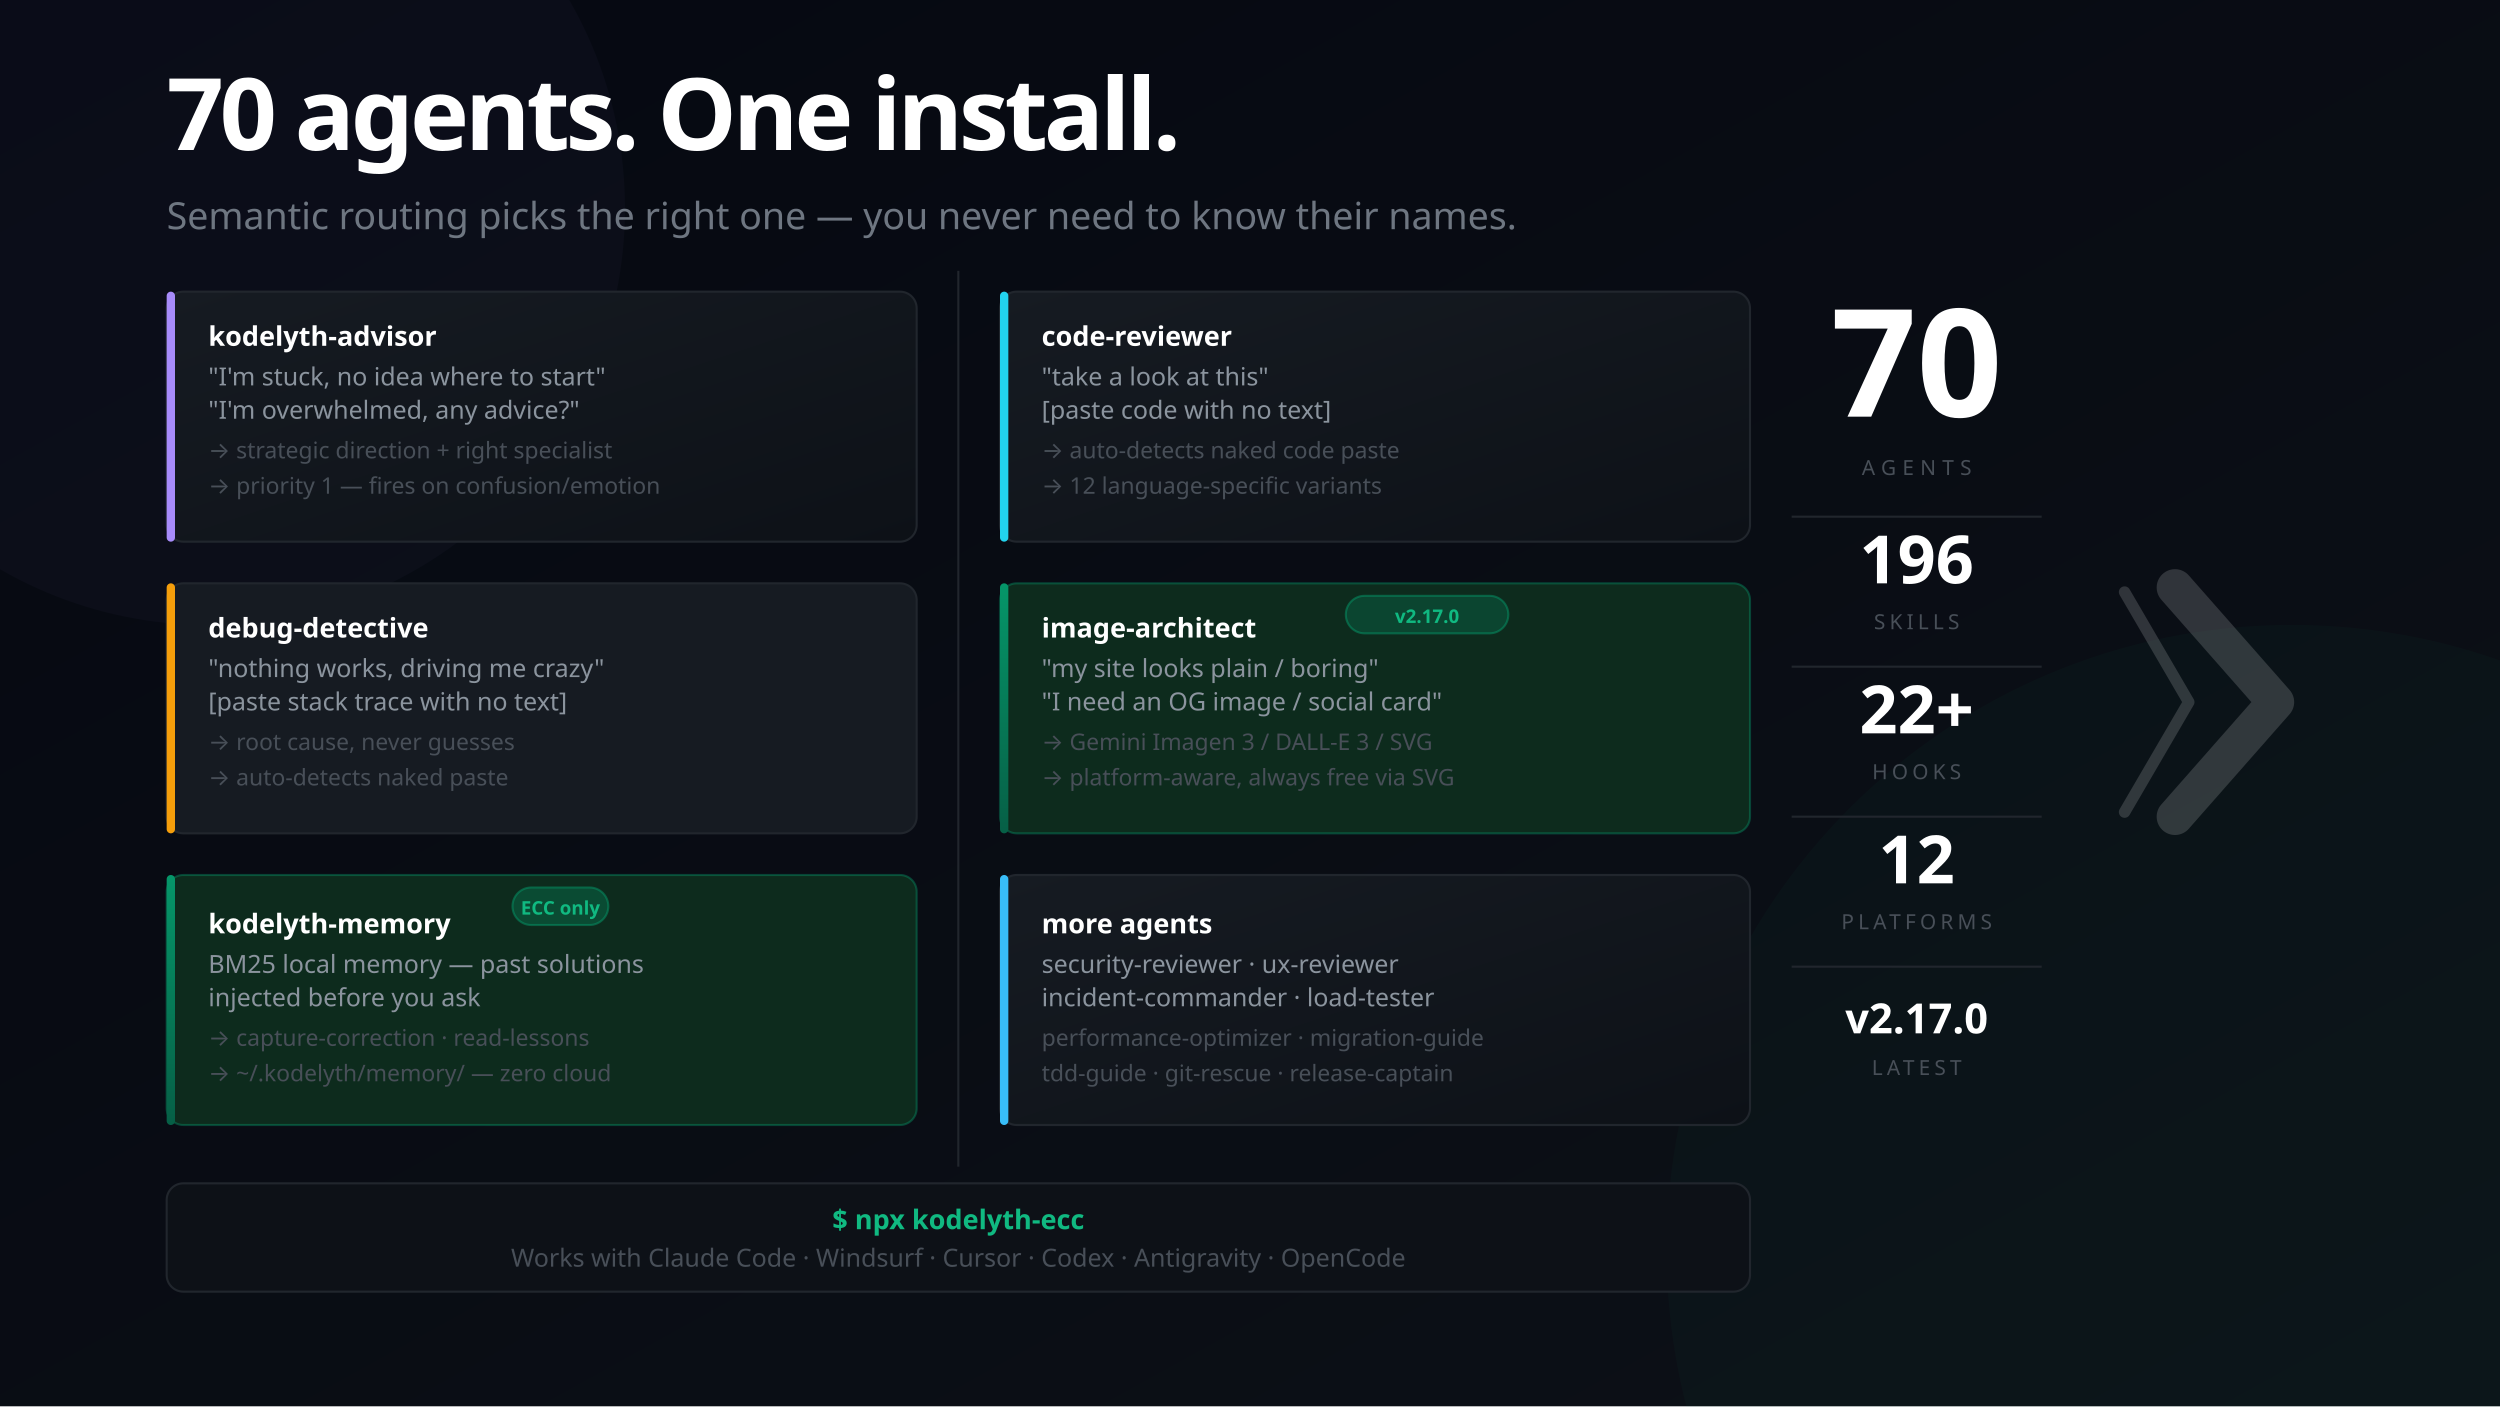
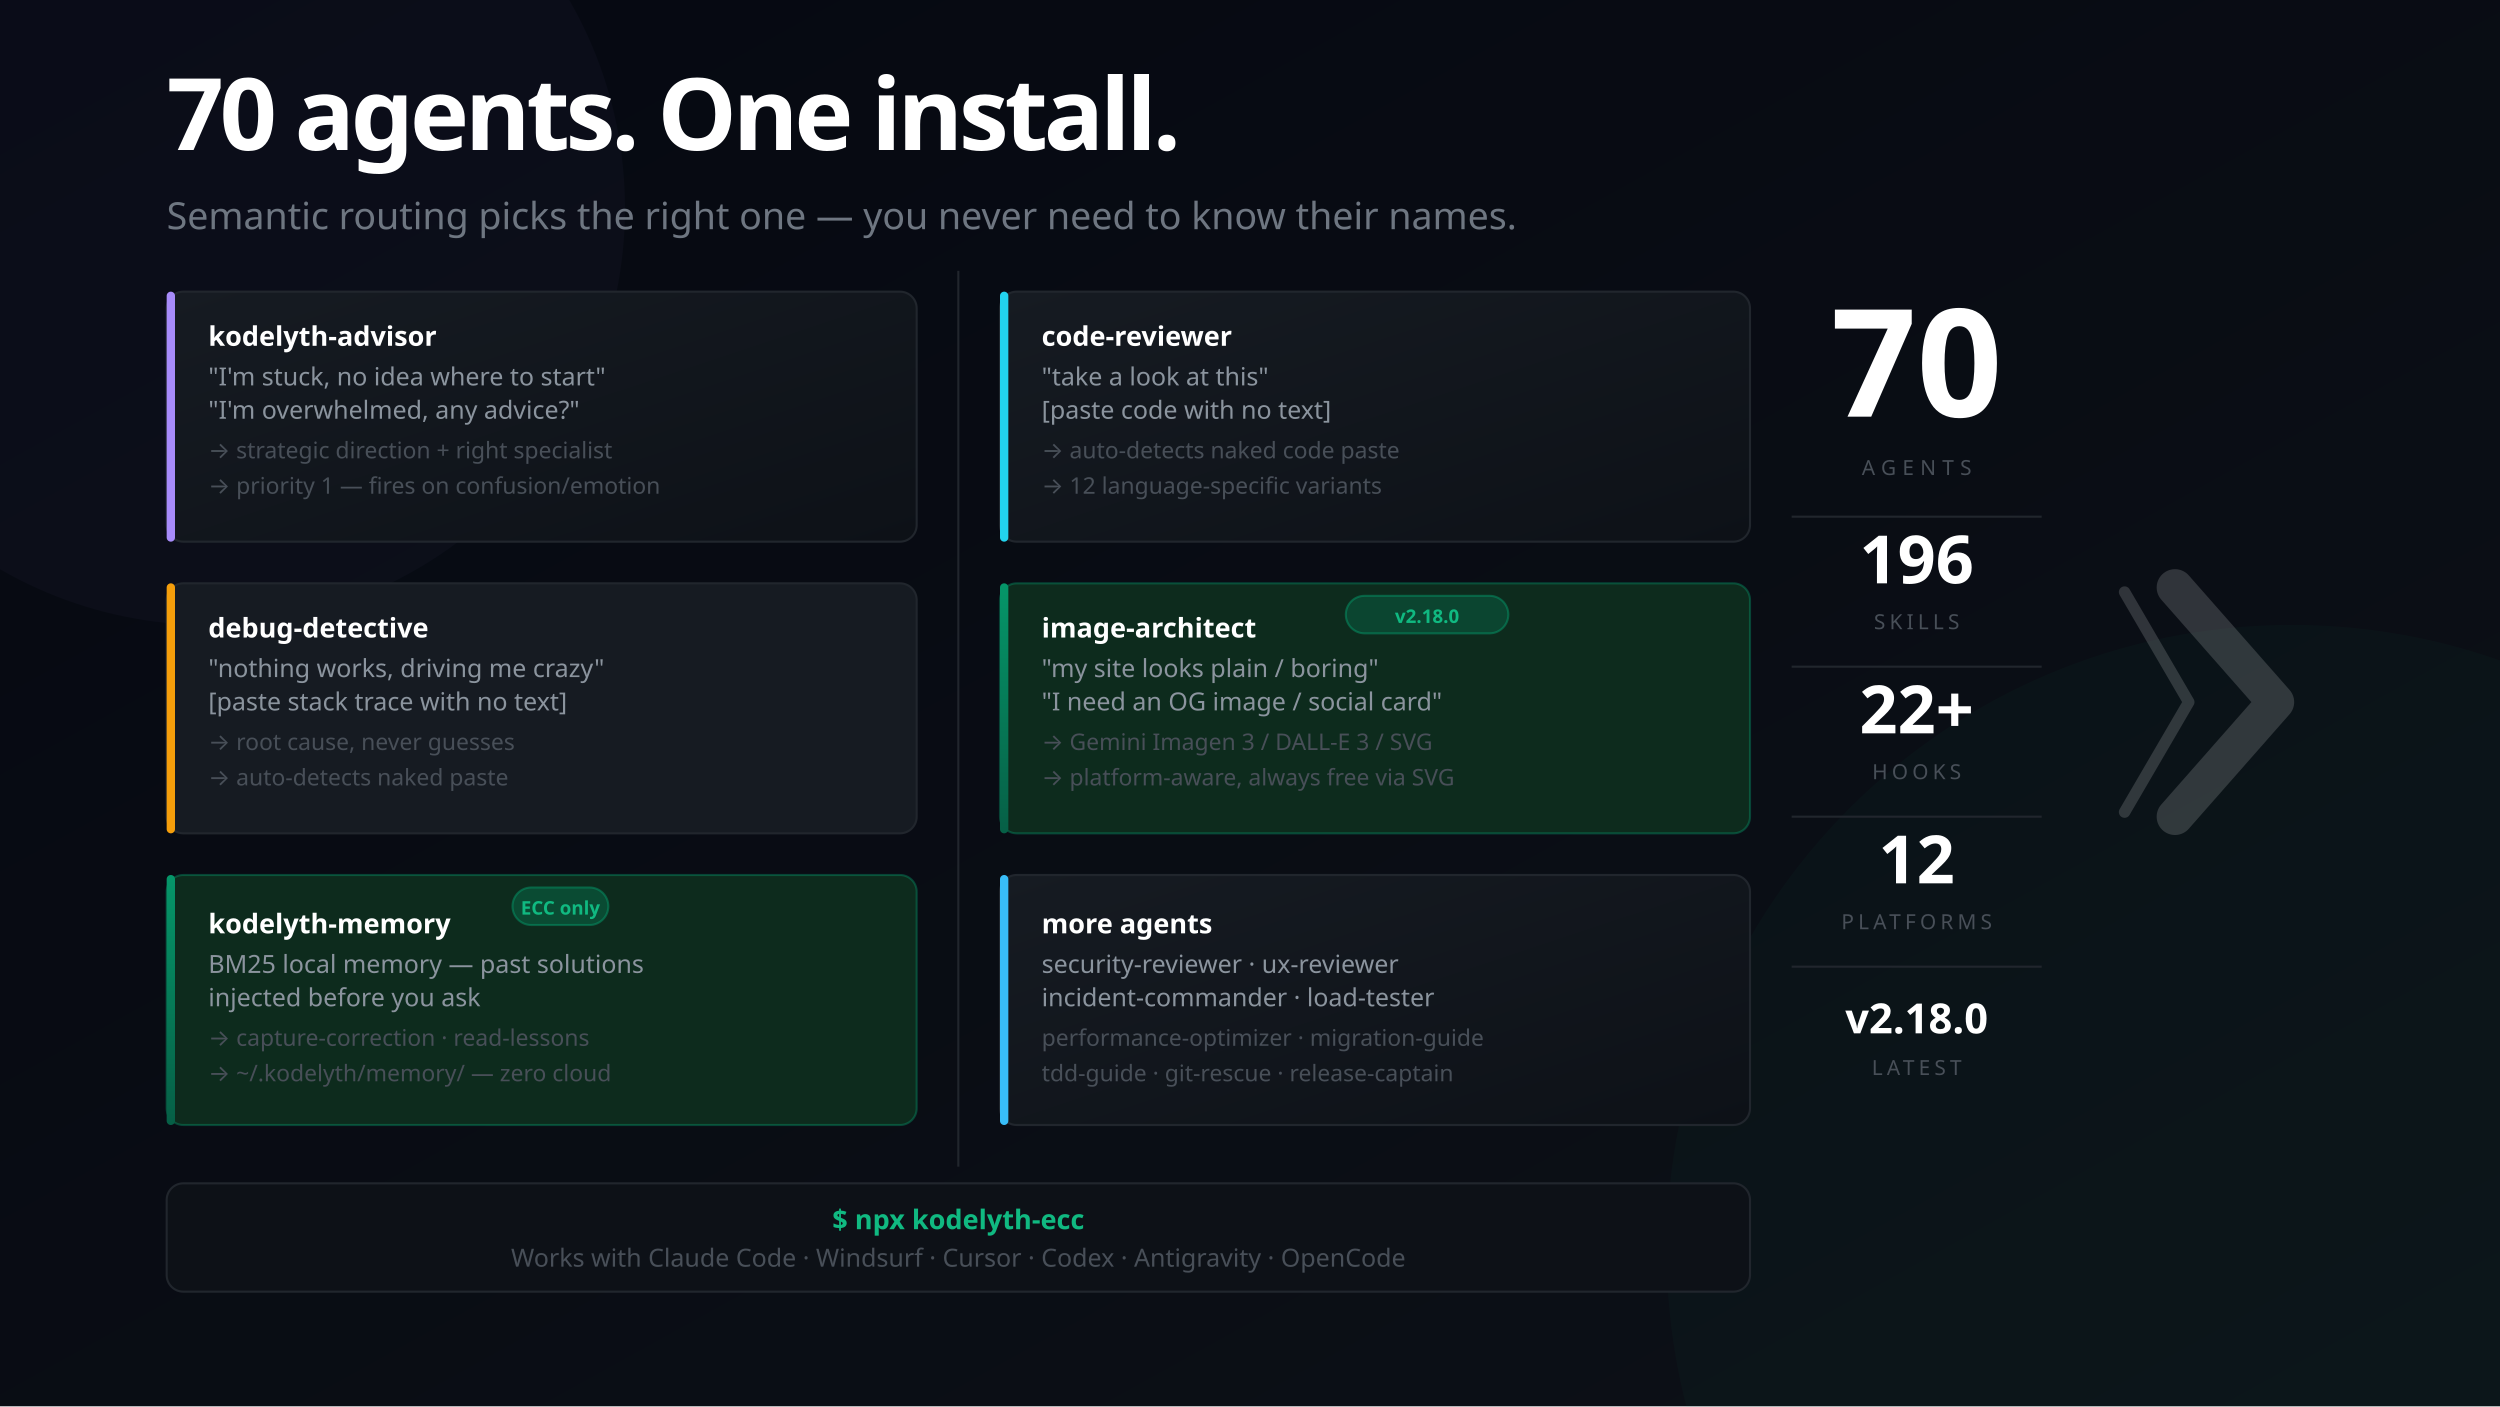
<svg xmlns="http://www.w3.org/2000/svg" width="1200" height="675" viewBox="0 0 1200 675" font-family="'Segoe UI', system-ui, -apple-system, sans-serif">
  <defs>
    <linearGradient id="bg" x1="0%" y1="0%" x2="100%" y2="100%">
      <stop offset="0%" style="stop-color:#050811" />
      <stop offset="100%" style="stop-color:#0d1117" />
    </linearGradient>
    <linearGradient id="mem" x1="0%" y1="0%" x2="0%" y2="100%">
      <stop offset="0%" style="stop-color:#059669" />
      <stop offset="100%" style="stop-color:#065f46" />
    </linearGradient>
    <linearGradient id="card" x1="0%" y1="0%" x2="100%" y2="100%">
      <stop offset="0%" style="stop-color:#161b22" />
      <stop offset="100%" style="stop-color:#0d1117" />
    </linearGradient>
  </defs>
  <rect width="1200" height="675" fill="url(#bg)" />
  <circle cx="1100" cy="600" r="300" fill="#059669" opacity="0.04" />
  <circle cx="100" cy="100" r="200" fill="#a78bfa" opacity="0.03" />
  <text x="80" y="72" font-size="48" font-weight="900" letter-spacing="-2" fill="#ffffff">70 agents. One install.</text>
  <text x="80" y="110" font-size="18" fill="#6e7681">Semantic routing picks the right one — you never need to know their names.</text>
  <rect x="80" y="140" width="360" height="120" rx="8" fill="url(#card)" stroke="#21262d" stroke-width="1" />
  <rect x="80" y="140" width="4" height="120" rx="2" fill="#a78bfa" />
  <text x="100" y="166" font-size="13" font-weight="700" fill="#ffffff">kodelyth-advisor</text>
  <text x="100" y="185" font-size="12" fill="#8b949e">"I'm stuck, no idea where to start"</text>
  <text x="100" y="201" font-size="12" fill="#8b949e">"I'm overwhelmed, any advice?"</text>
  <text x="100" y="220" font-size="11" fill="#484f58">→ strategic direction + right specialist</text>
  <text x="100" y="237" font-size="11" fill="#484f58">→ priority 1 — fires on confusion/emotion</text>
  <rect x="80" y="280" width="360" height="120" rx="8" fill="#161b22" stroke="#21262d" stroke-width="1" />
  <rect x="80" y="280" width="4" height="120" rx="2" fill="#f59e0b" />
  <text x="100" y="306" font-size="13" font-weight="700" fill="#ffffff">debug-detective</text>
  <text x="100" y="325" font-size="12" fill="#8b949e">"nothing works, driving me crazy"</text>
  <text x="100" y="341" font-size="12" fill="#8b949e">[paste stack trace with no text]</text>
  <text x="100" y="360" font-size="11" fill="#484f58">→ root cause, never guesses</text>
  <text x="100" y="377" font-size="11" fill="#484f58">→ auto-detects naked paste</text>
  <rect x="80" y="420" width="360" height="120" rx="8" fill="#0d2b1d" stroke="#059669" stroke-opacity="0.4" stroke-width="1" />
  <rect x="80" y="420" width="4" height="120" rx="2" fill="url(#mem)" />
  <rect x="246" y="426" width="46" height="18" rx="9" fill="#059669" fill-opacity="0.3" stroke="#059669" stroke-opacity="0.5" stroke-width="1" />
  <text x="269" y="439" font-size="9" fill="#10b981" text-anchor="middle" font-weight="700">ECC only</text>
  <text x="100" y="448" font-size="13" font-weight="700" fill="#ffffff">kodelyth-memory</text>
  <text x="100" y="467" font-size="12" fill="#8b949e">BM25 local memory — past solutions</text>
  <text x="100" y="483" font-size="12" fill="#8b949e">injected before you ask</text>
  <text x="100" y="502" font-size="11" fill="#484f58">→ capture-correction · read-lessons</text>
  <text x="100" y="519" font-size="11" fill="#484f58">→ ~/.kodelyth/memory/ — zero cloud</text>
  <line x1="460" y1="130" x2="460" y2="560" stroke="#21262d" stroke-width="1" />
  <rect x="480" y="140" width="360" height="120" rx="8" fill="url(#card)" stroke="#21262d" stroke-width="1" />
  <rect x="480" y="140" width="4" height="120" rx="2" fill="#22d3ee" />
  <text x="500" y="166" font-size="13" font-weight="700" fill="#ffffff">code-reviewer</text>
  <text x="500" y="185" font-size="12" fill="#8b949e">"take a look at this"</text>
  <text x="500" y="201" font-size="12" fill="#8b949e">[paste code with no text]</text>
  <text x="500" y="220" font-size="11" fill="#484f58">→ auto-detects naked code paste</text>
  <text x="500" y="237" font-size="11" fill="#484f58">→ 12 language-specific variants</text>
  <rect x="480" y="280" width="360" height="120" rx="8" fill="#0d2b1d" stroke="#059669" stroke-opacity="0.4" stroke-width="1" />
  <rect x="480" y="280" width="4" height="120" rx="2" fill="url(#mem)" />
  <rect x="646" y="286" width="78" height="18" rx="9" fill="#059669" fill-opacity="0.25" stroke="#059669" stroke-opacity="0.5" stroke-width="1" />
-   <text x="685" y="299" font-size="9" fill="#10b981" text-anchor="middle" font-weight="700">v2.17.0</text>
+   <text x="685" y="299" font-size="9" fill="#10b981" text-anchor="middle" font-weight="700">v2.18.0</text>
  <text x="500" y="306" font-size="13" font-weight="700" fill="#ffffff">image-architect</text>
  <text x="500" y="325" font-size="12" fill="#8b949e">"my site looks plain / boring"</text>
  <text x="500" y="341" font-size="12" fill="#8b949e">"I need an OG image / social card"</text>
  <text x="500" y="360" font-size="11" fill="#484f58">→ Gemini Imagen 3 / DALL-E 3 / SVG</text>
  <text x="500" y="377" font-size="11" fill="#484f58">→ platform-aware, always free via SVG</text>
  <rect x="480" y="420" width="360" height="120" rx="8" fill="url(#card)" stroke="#21262d" stroke-width="1" />
  <rect x="480" y="420" width="4" height="120" rx="2" fill="#38bdf8" />
  <text x="500" y="448" font-size="13" font-weight="700" fill="#ffffff">more agents</text>
  <text x="500" y="467" font-size="12" fill="#8b949e">security-reviewer · ux-reviewer</text>
  <text x="500" y="483" font-size="12" fill="#8b949e">incident-commander · load-tester</text>
  <text x="500" y="502" font-size="11" fill="#484f58">performance-optimizer · migration-guide</text>
  <text x="500" y="519" font-size="11" fill="#484f58">tdd-guide · git-rescue · release-captain</text>
  <rect x="80" y="568" width="760" height="52" rx="8" fill="#0d1117" stroke="#21262d" stroke-width="1" />
  <text x="460" y="590" font-size="13" fill="#10b981" text-anchor="middle" font-weight="700">$ npx kodelyth-ecc</text>
  <text x="460" y="608" font-size="12" fill="#484f58" text-anchor="middle">Works with Claude Code · Windsurf · Cursor · Codex · Antigravity · OpenCode</text>
  <text x="920" y="200" font-size="72" font-weight="900" fill="#ffffff" text-anchor="middle">70</text>
  <text x="920" y="228" font-size="10" fill="#484f58" text-anchor="middle" letter-spacing="3">AGENTS</text>
  <line x1="860" y1="248" x2="980" y2="248" stroke="#21262d" stroke-width="1" />
  <text x="920" y="280" font-size="32" font-weight="800" fill="#ffffff" text-anchor="middle">196</text>
  <text x="920" y="302" font-size="10" fill="#484f58" text-anchor="middle" letter-spacing="2">SKILLS</text>
  <line x1="860" y1="320" x2="980" y2="320" stroke="#21262d" stroke-width="1" />
  <text x="920" y="352" font-size="32" font-weight="800" fill="#ffffff" text-anchor="middle">22+</text>
  <text x="920" y="374" font-size="10" fill="#484f58" text-anchor="middle" letter-spacing="2">HOOKS</text>
  <line x1="860" y1="392" x2="980" y2="392" stroke="#21262d" stroke-width="1" />
  <text x="920" y="424" font-size="32" font-weight="800" fill="#ffffff" text-anchor="middle">12</text>
  <text x="920" y="446" font-size="10" fill="#484f58" text-anchor="middle" letter-spacing="2">PLATFORMS</text>
  <line x1="860" y1="464" x2="980" y2="464" stroke="#21262d" stroke-width="1" />
-   <text x="920" y="496" font-size="20" font-weight="800" fill="#ffffff" text-anchor="middle">v2.17.0</text>
+   <text x="920" y="496" font-size="20" font-weight="800" fill="#ffffff" text-anchor="middle">v2.18.0</text>
  <text x="920" y="516" font-size="10" fill="#484f58" text-anchor="middle" letter-spacing="2">LATEST</text>
  <g transform="translate(1044, 282) scale(0.55)" opacity="0.16">
    <polyline points="-44,4 12,100 -44,196" stroke="#ffffff" stroke-width="10" stroke-linecap="round" stroke-linejoin="round" fill="none" />
    <polyline points="0,0 88,100 0,200" stroke="#ffffff" stroke-width="32" stroke-linecap="round" stroke-linejoin="round" fill="none" />
  </g>
</svg>
